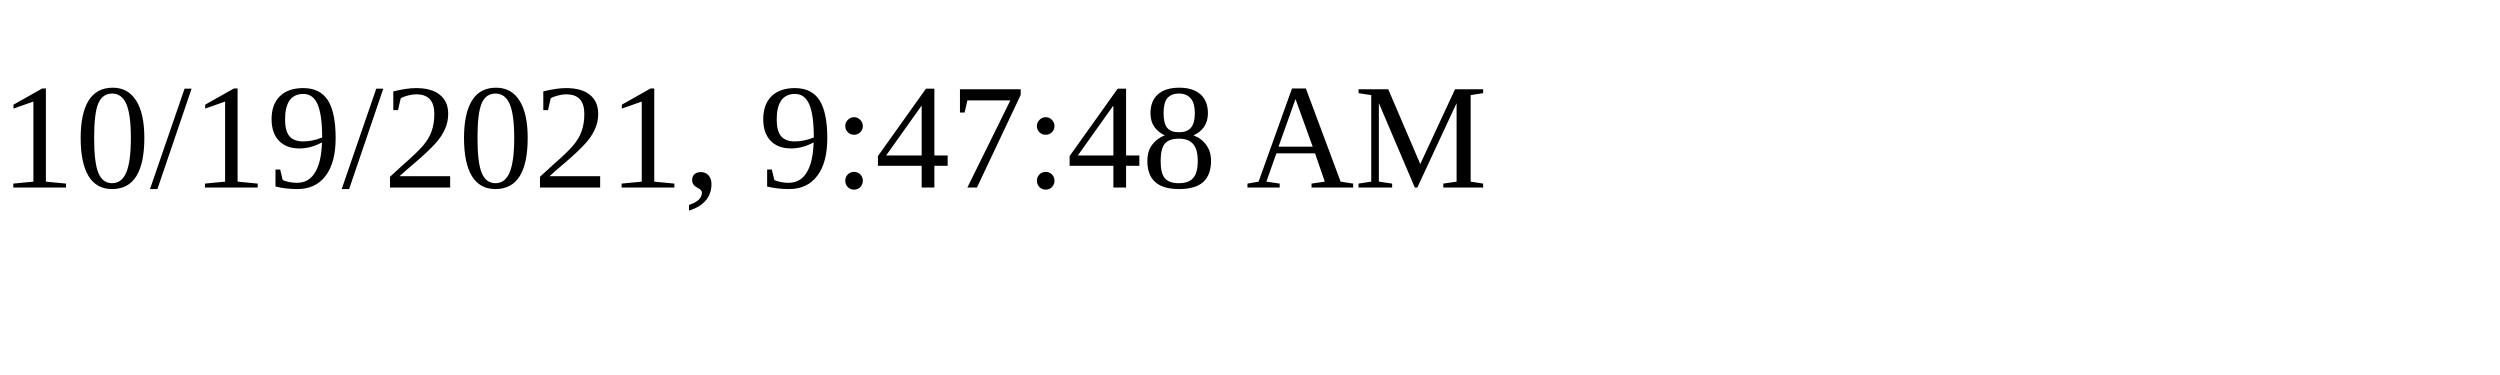
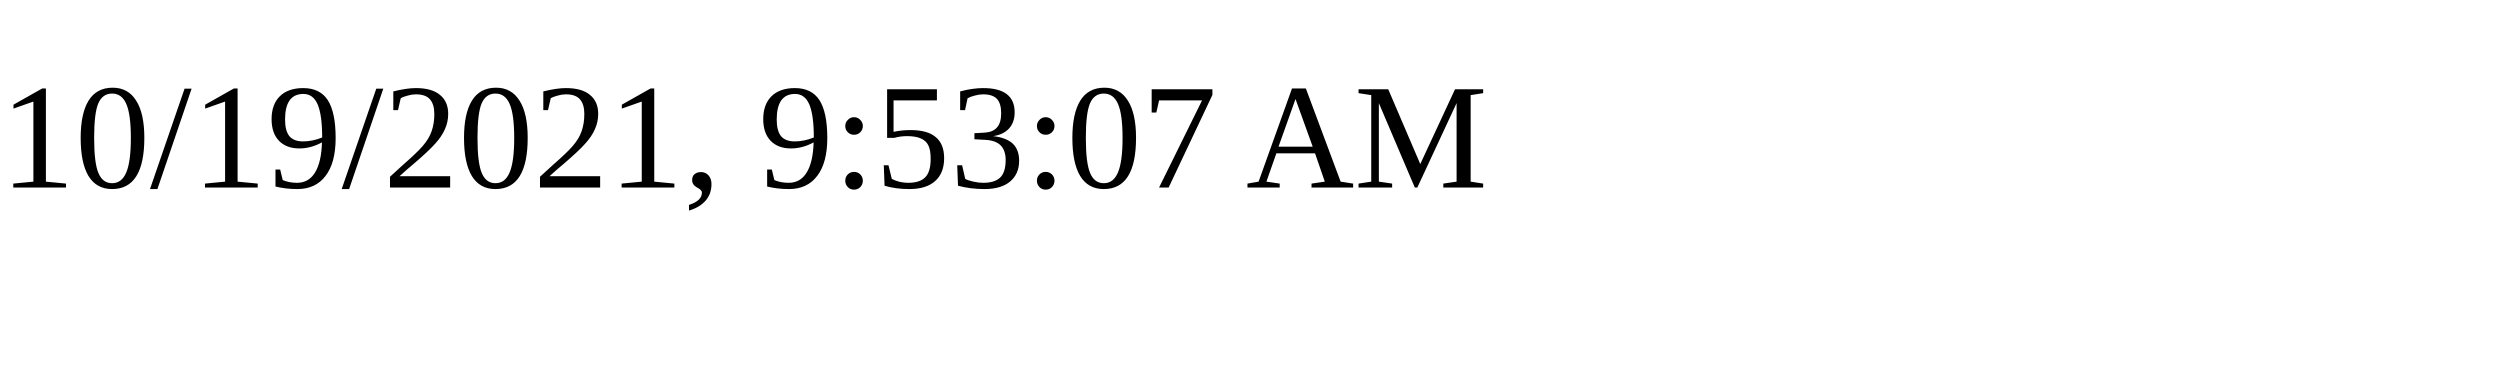
<svg xmlns="http://www.w3.org/2000/svg" height="30" width="200">
-   <text x="0" y="15">10/19/2021, 9:47:48 AM</text>
+   <text x="0" y="15">10/19/2021, 9:53:07 AM</text>
</svg>
